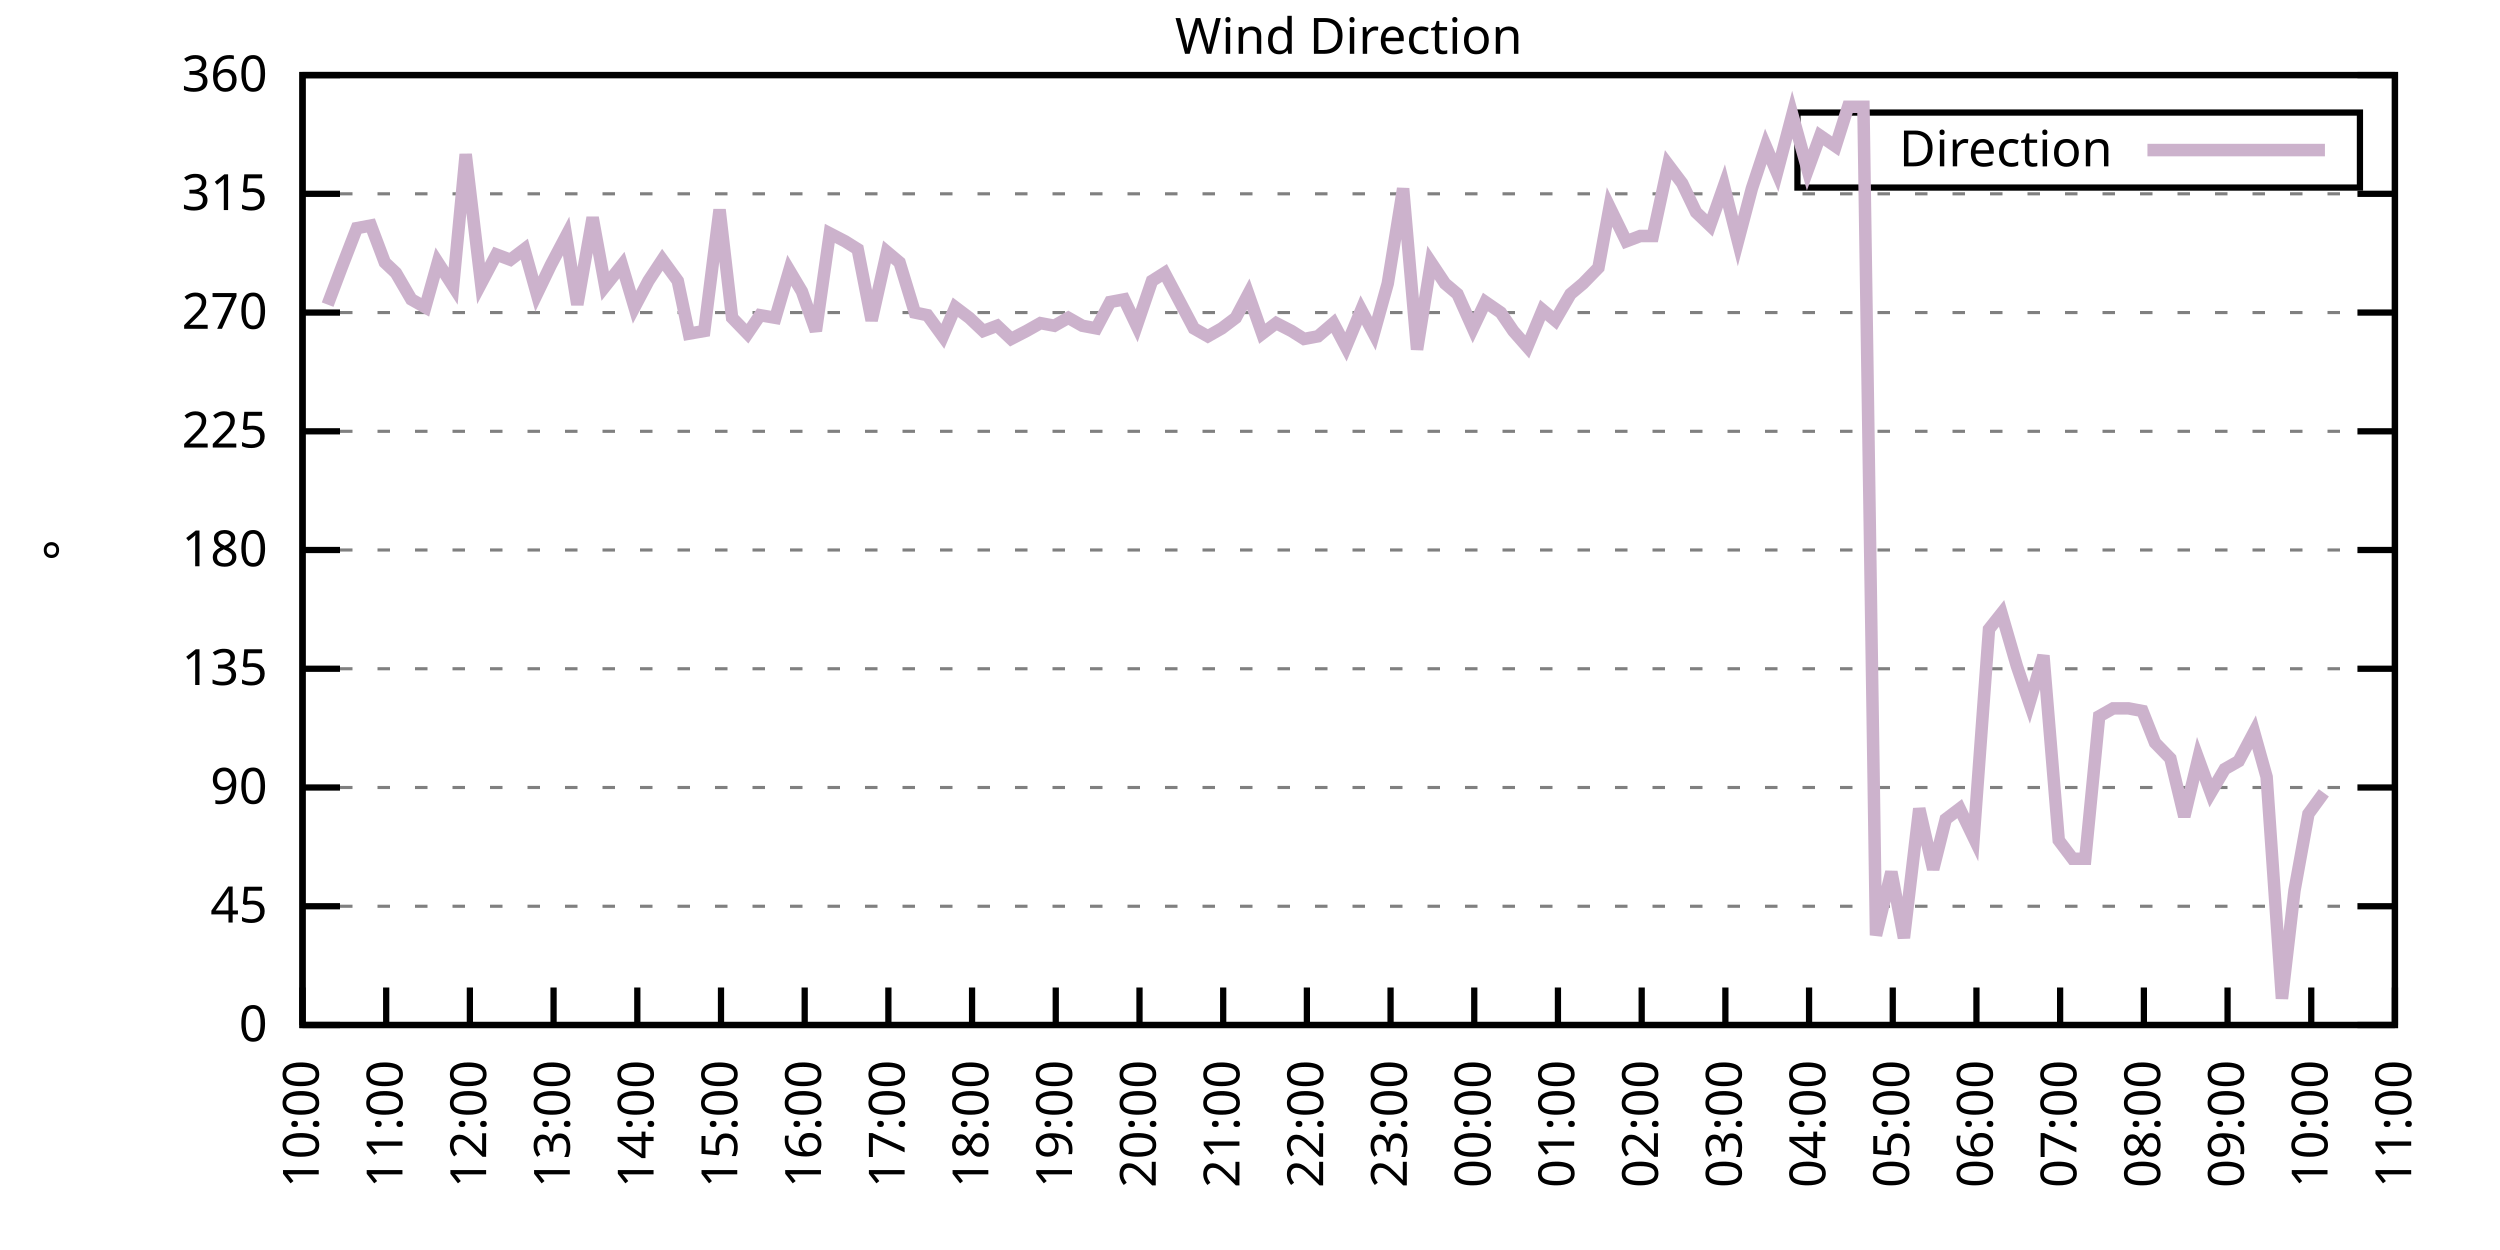
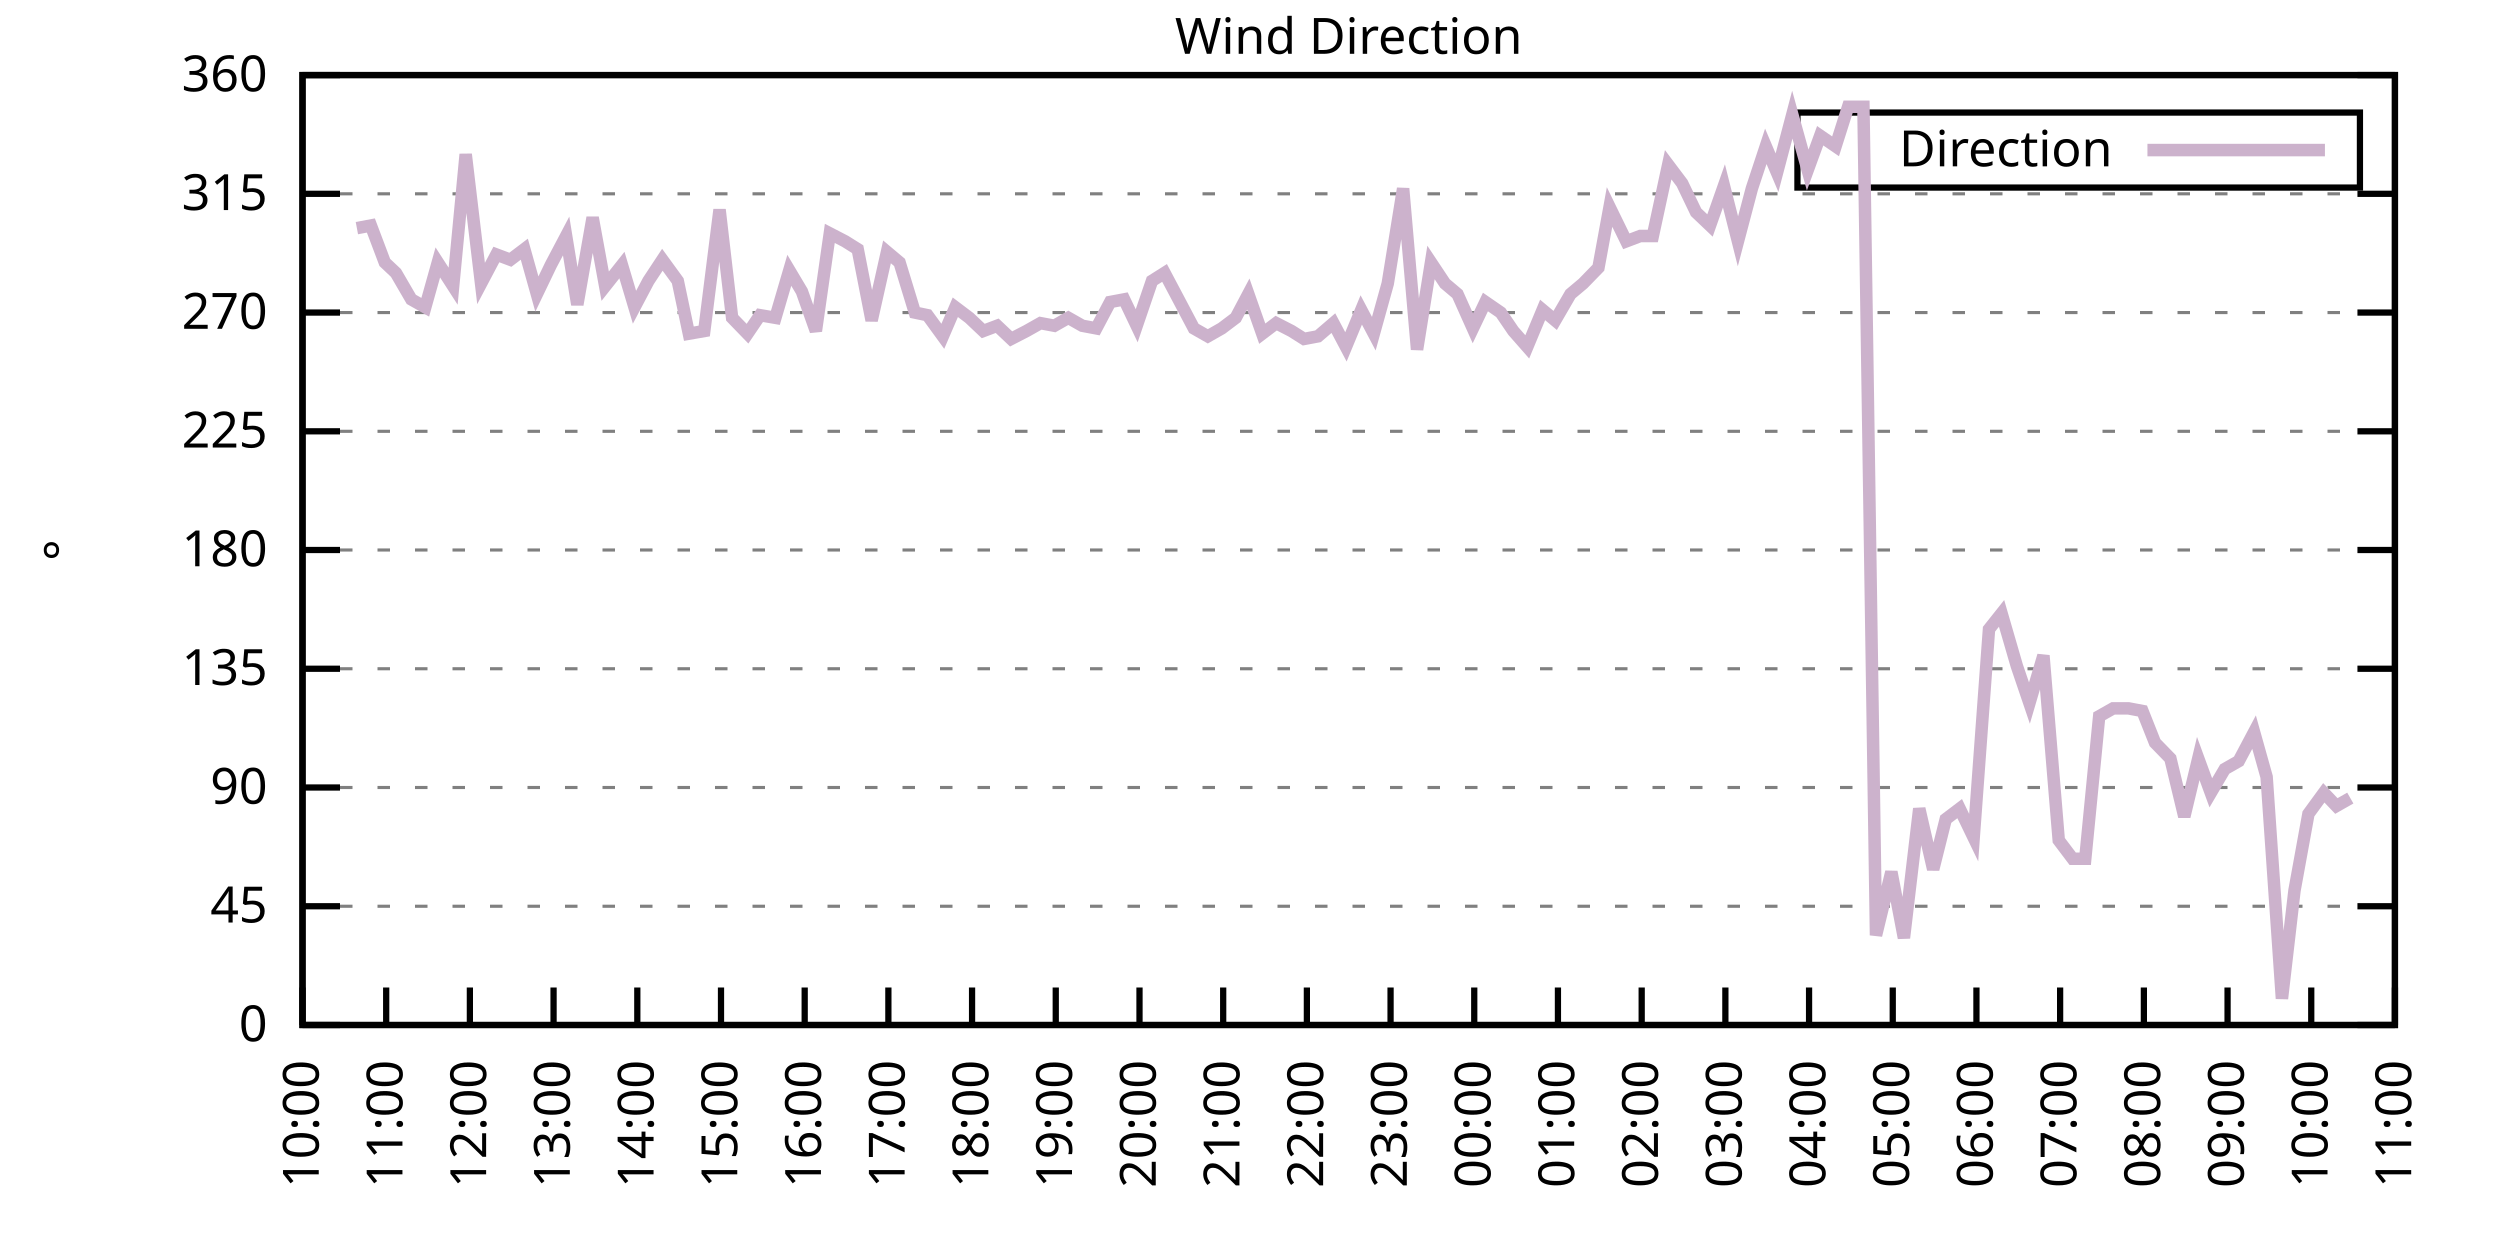
<svg xmlns="http://www.w3.org/2000/svg" xmlns:xlink="http://www.w3.org/1999/xlink" width="400" height="200" viewBox="0 0 400 200">
  <g id="gnuplot_canvas">
    <rect x="0" y="0" width="400" height="200" fill="none" />
    <defs>
      <circle id="gpDot" r="0.5" stroke-width="0.5" stroke="currentColor" />
      <path id="gpPt0" stroke-width="0.333" stroke="currentColor" d="M-1,0 h2 M0,-1 v2" />
      <path id="gpPt1" stroke-width="0.333" stroke="currentColor" d="M-1,-1 L1,1 M1,-1 L-1,1" />
      <path id="gpPt2" stroke-width="0.333" stroke="currentColor" d="M-1,0 L1,0 M0,-1 L0,1 M-1,-1 L1,1 M-1,1 L1,-1" />
      <rect id="gpPt3" stroke-width="0.333" stroke="currentColor" x="-1" y="-1" width="2" height="2" />
      <rect id="gpPt4" stroke-width="0.333" stroke="currentColor" fill="currentColor" x="-1" y="-1" width="2" height="2" />
      <circle id="gpPt5" stroke-width="0.333" stroke="currentColor" cx="0" cy="0" r="1" />
      <use xlink:href="#gpPt5" id="gpPt6" fill="currentColor" stroke="none" />
      <path id="gpPt7" stroke-width="0.333" stroke="currentColor" d="M0,-1.33 L-1.33,0.67 L1.33,0.67 z" />
      <use xlink:href="#gpPt7" id="gpPt8" fill="currentColor" stroke="none" />
      <use xlink:href="#gpPt7" id="gpPt9" stroke="currentColor" transform="rotate(180)" />
      <use xlink:href="#gpPt9" id="gpPt10" fill="currentColor" stroke="none" />
      <use xlink:href="#gpPt3" id="gpPt11" stroke="currentColor" transform="rotate(45)" />
      <use xlink:href="#gpPt11" id="gpPt12" fill="currentColor" stroke="none" />
      <path id="gpPt13" stroke-width="0.333" stroke="currentColor" d="M0,1.330 L1.265,0.411 L0.782,-1.067 L-0.782,-1.076 L-1.265,0.411 z" />
      <use xlink:href="#gpPt13" id="gpPt14" fill="currentColor" stroke="none" />
      <filter id="textbox" filterUnits="objectBoundingBox" x="0" y="0" height="1" width="1">
        <feFlood flood-color="white" flood-opacity="1" result="bgnd" />
        <feComposite in="SourceGraphic" in2="bgnd" operator="atop" />
      </filter>
      <filter id="greybox" filterUnits="objectBoundingBox" x="0" y="0" height="1" width="1">
        <feFlood flood-color="lightgrey" flood-opacity="1" result="grey" />
        <feComposite in="SourceGraphic" in2="grey" operator="atop" />
      </filter>
    </defs>
    <g fill="none" color="white" stroke="currentColor" stroke-width="1.00" stroke-linecap="butt" stroke-linejoin="miter">
</g>
    <g fill="none" color="black" stroke="currentColor" stroke-width="1.00" stroke-linecap="butt" stroke-linejoin="miter">
      <g stroke="none" shape-rendering="crispEdges">
        <polygon fill="rgb(255, 255, 255)" points="48.40,164.00 383.18,164.00 383.18,12.02 48.40,12.02 " />
      </g>
    </g>
    <g fill="none" color="black" stroke="currentColor" stroke-width="1.00" stroke-linecap="butt" stroke-linejoin="miter">
</g>
    <g fill="none" color="black" stroke="black" stroke-width="0.50" stroke-linecap="butt" stroke-linejoin="miter">
</g>
    <g fill="none" color="gray" stroke="currentColor" stroke-width="0.50" stroke-linecap="butt" stroke-linejoin="miter">
      <path stroke="gray" stroke-dasharray="2,4" class="gridline" d="M48.40,164.00 L383.19,164.00  " />
    </g>
    <g fill="none" color="gray" stroke="gray" stroke-width="1.00" stroke-linecap="butt" stroke-linejoin="miter">
</g>
    <g fill="none" color="black" stroke="currentColor" stroke-width="1.00" stroke-linecap="butt" stroke-linejoin="miter">
      <path stroke="black" d="M48.40,164.00 L54.40,164.00 M383.19,164.00 L377.19,164.00  " />
      <g transform="translate(42.80,166.60)" stroke="none" fill="black" font-family="Sans" font-size="8.00" text-anchor="end">
        <text>
          <tspan font-family="Sans"> 0</tspan>
        </text>
      </g>
    </g>
    <g fill="none" color="black" stroke="currentColor" stroke-width="1.00" stroke-linecap="butt" stroke-linejoin="miter">
</g>
    <g fill="none" color="black" stroke="black" stroke-width="0.50" stroke-linecap="butt" stroke-linejoin="miter">
</g>
    <g fill="none" color="gray" stroke="currentColor" stroke-width="0.50" stroke-linecap="butt" stroke-linejoin="miter">
      <path stroke="gray" stroke-dasharray="2,4" class="gridline" d="M48.40,145.00 L383.19,145.00  " />
    </g>
    <g fill="none" color="gray" stroke="gray" stroke-width="1.00" stroke-linecap="butt" stroke-linejoin="miter">
</g>
    <g fill="none" color="black" stroke="currentColor" stroke-width="1.00" stroke-linecap="butt" stroke-linejoin="miter">
      <path stroke="black" d="M48.40,145.00 L54.40,145.00 M383.19,145.00 L377.19,145.00  " />
      <g transform="translate(42.80,147.60)" stroke="none" fill="black" font-family="Sans" font-size="8.00" text-anchor="end">
        <text>
          <tspan font-family="Sans"> 45</tspan>
        </text>
      </g>
    </g>
    <g fill="none" color="black" stroke="currentColor" stroke-width="1.00" stroke-linecap="butt" stroke-linejoin="miter">
</g>
    <g fill="none" color="black" stroke="black" stroke-width="0.50" stroke-linecap="butt" stroke-linejoin="miter">
</g>
    <g fill="none" color="gray" stroke="currentColor" stroke-width="0.50" stroke-linecap="butt" stroke-linejoin="miter">
      <path stroke="gray" stroke-dasharray="2,4" class="gridline" d="M48.40,126.00 L383.19,126.00  " />
    </g>
    <g fill="none" color="gray" stroke="gray" stroke-width="1.00" stroke-linecap="butt" stroke-linejoin="miter">
</g>
    <g fill="none" color="black" stroke="currentColor" stroke-width="1.00" stroke-linecap="butt" stroke-linejoin="miter">
      <path stroke="black" d="M48.40,126.00 L54.40,126.00 M383.19,126.00 L377.19,126.00  " />
      <g transform="translate(42.80,128.60)" stroke="none" fill="black" font-family="Sans" font-size="8.00" text-anchor="end">
        <text>
          <tspan font-family="Sans"> 90</tspan>
        </text>
      </g>
    </g>
    <g fill="none" color="black" stroke="currentColor" stroke-width="1.00" stroke-linecap="butt" stroke-linejoin="miter">
</g>
    <g fill="none" color="black" stroke="black" stroke-width="0.50" stroke-linecap="butt" stroke-linejoin="miter">
</g>
    <g fill="none" color="gray" stroke="currentColor" stroke-width="0.50" stroke-linecap="butt" stroke-linejoin="miter">
      <path stroke="gray" stroke-dasharray="2,4" class="gridline" d="M48.40,107.00 L383.19,107.00  " />
    </g>
    <g fill="none" color="gray" stroke="gray" stroke-width="1.00" stroke-linecap="butt" stroke-linejoin="miter">
</g>
    <g fill="none" color="black" stroke="currentColor" stroke-width="1.00" stroke-linecap="butt" stroke-linejoin="miter">
      <path stroke="black" d="M48.40,107.00 L54.40,107.00 M383.19,107.00 L377.19,107.00  " />
      <g transform="translate(42.80,109.60)" stroke="none" fill="black" font-family="Sans" font-size="8.00" text-anchor="end">
        <text>
          <tspan font-family="Sans"> 135</tspan>
        </text>
      </g>
    </g>
    <g fill="none" color="black" stroke="currentColor" stroke-width="1.00" stroke-linecap="butt" stroke-linejoin="miter">
</g>
    <g fill="none" color="black" stroke="black" stroke-width="0.50" stroke-linecap="butt" stroke-linejoin="miter">
</g>
    <g fill="none" color="gray" stroke="currentColor" stroke-width="0.50" stroke-linecap="butt" stroke-linejoin="miter">
      <path stroke="gray" stroke-dasharray="2,4" class="gridline" d="M48.40,88.00 L383.19,88.00  " />
    </g>
    <g fill="none" color="gray" stroke="gray" stroke-width="1.00" stroke-linecap="butt" stroke-linejoin="miter">
</g>
    <g fill="none" color="black" stroke="currentColor" stroke-width="1.00" stroke-linecap="butt" stroke-linejoin="miter">
      <path stroke="black" d="M48.40,88.00 L54.40,88.00 M383.19,88.00 L377.19,88.00  " />
      <g transform="translate(42.80,90.60)" stroke="none" fill="black" font-family="Sans" font-size="8.00" text-anchor="end">
        <text>
          <tspan font-family="Sans"> 180</tspan>
        </text>
      </g>
    </g>
    <g fill="none" color="black" stroke="currentColor" stroke-width="1.00" stroke-linecap="butt" stroke-linejoin="miter">
</g>
    <g fill="none" color="black" stroke="black" stroke-width="0.50" stroke-linecap="butt" stroke-linejoin="miter">
</g>
    <g fill="none" color="gray" stroke="currentColor" stroke-width="0.50" stroke-linecap="butt" stroke-linejoin="miter">
      <path stroke="gray" stroke-dasharray="2,4" class="gridline" d="M48.40,69.01 L383.19,69.01  " />
    </g>
    <g fill="none" color="gray" stroke="gray" stroke-width="1.00" stroke-linecap="butt" stroke-linejoin="miter">
</g>
    <g fill="none" color="black" stroke="currentColor" stroke-width="1.00" stroke-linecap="butt" stroke-linejoin="miter">
      <path stroke="black" d="M48.40,69.01 L54.40,69.01 M383.19,69.01 L377.19,69.01  " />
      <g transform="translate(42.80,71.61)" stroke="none" fill="black" font-family="Sans" font-size="8.00" text-anchor="end">
        <text>
          <tspan font-family="Sans"> 225</tspan>
        </text>
      </g>
    </g>
    <g fill="none" color="black" stroke="currentColor" stroke-width="1.00" stroke-linecap="butt" stroke-linejoin="miter">
</g>
    <g fill="none" color="black" stroke="black" stroke-width="0.50" stroke-linecap="butt" stroke-linejoin="miter">
</g>
    <g fill="none" color="gray" stroke="currentColor" stroke-width="0.50" stroke-linecap="butt" stroke-linejoin="miter">
      <path stroke="gray" stroke-dasharray="2,4" class="gridline" d="M48.40,50.01 L383.19,50.01  " />
    </g>
    <g fill="none" color="gray" stroke="gray" stroke-width="1.00" stroke-linecap="butt" stroke-linejoin="miter">
</g>
    <g fill="none" color="black" stroke="currentColor" stroke-width="1.00" stroke-linecap="butt" stroke-linejoin="miter">
      <path stroke="black" d="M48.40,50.01 L54.40,50.01 M383.19,50.01 L377.19,50.01  " />
      <g transform="translate(42.80,52.61)" stroke="none" fill="black" font-family="Sans" font-size="8.00" text-anchor="end">
        <text>
          <tspan font-family="Sans"> 270</tspan>
        </text>
      </g>
    </g>
    <g fill="none" color="black" stroke="currentColor" stroke-width="1.00" stroke-linecap="butt" stroke-linejoin="miter">
</g>
    <g fill="none" color="black" stroke="black" stroke-width="0.50" stroke-linecap="butt" stroke-linejoin="miter">
</g>
    <g fill="none" color="gray" stroke="currentColor" stroke-width="0.50" stroke-linecap="butt" stroke-linejoin="miter">
      <path stroke="gray" stroke-dasharray="2,4" class="gridline" d="M48.40,31.01 L383.19,31.01  " />
    </g>
    <g fill="none" color="gray" stroke="gray" stroke-width="1.00" stroke-linecap="butt" stroke-linejoin="miter">
</g>
    <g fill="none" color="black" stroke="currentColor" stroke-width="1.00" stroke-linecap="butt" stroke-linejoin="miter">
      <path stroke="black" d="M48.40,31.01 L54.40,31.01 M383.19,31.01 L377.19,31.01  " />
      <g transform="translate(42.80,33.61)" stroke="none" fill="black" font-family="Sans" font-size="8.00" text-anchor="end">
        <text>
          <tspan font-family="Sans"> 315</tspan>
        </text>
      </g>
    </g>
    <g fill="none" color="black" stroke="currentColor" stroke-width="1.00" stroke-linecap="butt" stroke-linejoin="miter">
</g>
    <g fill="none" color="black" stroke="black" stroke-width="0.50" stroke-linecap="butt" stroke-linejoin="miter">
</g>
    <g fill="none" color="gray" stroke="currentColor" stroke-width="0.50" stroke-linecap="butt" stroke-linejoin="miter">
      <path stroke="gray" stroke-dasharray="2,4" class="gridline" d="M48.40,12.01 L383.19,12.01  " />
    </g>
    <g fill="none" color="gray" stroke="gray" stroke-width="1.00" stroke-linecap="butt" stroke-linejoin="miter">
</g>
    <g fill="none" color="black" stroke="currentColor" stroke-width="1.00" stroke-linecap="butt" stroke-linejoin="miter">
      <path stroke="black" d="M48.40,12.01 L54.40,12.01 M383.19,12.01 L377.19,12.01  " />
      <g transform="translate(42.80,14.61)" stroke="none" fill="black" font-family="Sans" font-size="8.00" text-anchor="end">
        <text>
          <tspan font-family="Sans"> 360</tspan>
        </text>
      </g>
    </g>
    <g fill="none" color="black" stroke="currentColor" stroke-width="1.00" stroke-linecap="butt" stroke-linejoin="miter">
      <path stroke="black" d="M48.40,164.00 L48.40,158.00  " />
      <g transform="translate(51.00,169.60) rotate(270.00)" stroke="none" fill="black" font-family="Sans" font-size="8.00" text-anchor="end">
        <text>
          <tspan font-family="Sans">10:00</tspan>
        </text>
      </g>
    </g>
    <g fill="none" color="black" stroke="currentColor" stroke-width="1.00" stroke-linecap="butt" stroke-linejoin="miter">
      <path stroke="black" d="M61.79,164.00 L61.79,158.00  " />
      <g transform="translate(64.39,169.60) rotate(270.00)" stroke="none" fill="black" font-family="Sans" font-size="8.00" text-anchor="end">
        <text>
          <tspan font-family="Sans">11:00</tspan>
        </text>
      </g>
    </g>
    <g fill="none" color="black" stroke="currentColor" stroke-width="1.00" stroke-linecap="butt" stroke-linejoin="miter">
      <path stroke="black" d="M75.18,164.00 L75.18,158.00  " />
      <g transform="translate(77.78,169.60) rotate(270.00)" stroke="none" fill="black" font-family="Sans" font-size="8.00" text-anchor="end">
        <text>
          <tspan font-family="Sans">12:00</tspan>
        </text>
      </g>
    </g>
    <g fill="none" color="black" stroke="currentColor" stroke-width="1.00" stroke-linecap="butt" stroke-linejoin="miter">
      <path stroke="black" d="M88.57,164.00 L88.57,158.00  " />
      <g transform="translate(91.17,169.60) rotate(270.00)" stroke="none" fill="black" font-family="Sans" font-size="8.00" text-anchor="end">
        <text>
          <tspan font-family="Sans">13:00</tspan>
        </text>
      </g>
    </g>
    <g fill="none" color="black" stroke="currentColor" stroke-width="1.00" stroke-linecap="butt" stroke-linejoin="miter">
      <path stroke="black" d="M101.97,164.00 L101.97,158.00  " />
      <g transform="translate(104.57,169.60) rotate(270.00)" stroke="none" fill="black" font-family="Sans" font-size="8.00" text-anchor="end">
        <text>
          <tspan font-family="Sans">14:00</tspan>
        </text>
      </g>
    </g>
    <g fill="none" color="black" stroke="currentColor" stroke-width="1.00" stroke-linecap="butt" stroke-linejoin="miter">
      <path stroke="black" d="M115.36,164.00 L115.36,158.00  " />
      <g transform="translate(117.96,169.60) rotate(270.00)" stroke="none" fill="black" font-family="Sans" font-size="8.00" text-anchor="end">
        <text>
          <tspan font-family="Sans">15:00</tspan>
        </text>
      </g>
    </g>
    <g fill="none" color="black" stroke="currentColor" stroke-width="1.00" stroke-linecap="butt" stroke-linejoin="miter">
      <path stroke="black" d="M128.75,164.00 L128.75,158.00  " />
      <g transform="translate(131.35,169.60) rotate(270.00)" stroke="none" fill="black" font-family="Sans" font-size="8.00" text-anchor="end">
        <text>
          <tspan font-family="Sans">16:00</tspan>
        </text>
      </g>
    </g>
    <g fill="none" color="black" stroke="currentColor" stroke-width="1.00" stroke-linecap="butt" stroke-linejoin="miter">
      <path stroke="black" d="M142.14,164.00 L142.14,158.00  " />
      <g transform="translate(144.74,169.60) rotate(270.00)" stroke="none" fill="black" font-family="Sans" font-size="8.00" text-anchor="end">
        <text>
          <tspan font-family="Sans">17:00</tspan>
        </text>
      </g>
    </g>
    <g fill="none" color="black" stroke="currentColor" stroke-width="1.00" stroke-linecap="butt" stroke-linejoin="miter">
      <path stroke="black" d="M155.53,164.00 L155.53,158.00  " />
      <g transform="translate(158.13,169.60) rotate(270.00)" stroke="none" fill="black" font-family="Sans" font-size="8.00" text-anchor="end">
        <text>
          <tspan font-family="Sans">18:00</tspan>
        </text>
      </g>
    </g>
    <g fill="none" color="black" stroke="currentColor" stroke-width="1.00" stroke-linecap="butt" stroke-linejoin="miter">
      <path stroke="black" d="M168.92,164.00 L168.92,158.00  " />
      <g transform="translate(171.52,169.60) rotate(270.00)" stroke="none" fill="black" font-family="Sans" font-size="8.00" text-anchor="end">
        <text>
          <tspan font-family="Sans">19:00</tspan>
        </text>
      </g>
    </g>
    <g fill="none" color="black" stroke="currentColor" stroke-width="1.00" stroke-linecap="butt" stroke-linejoin="miter">
      <path stroke="black" d="M182.32,164.00 L182.32,158.00  " />
      <g transform="translate(184.92,169.60) rotate(270.00)" stroke="none" fill="black" font-family="Sans" font-size="8.00" text-anchor="end">
        <text>
          <tspan font-family="Sans">20:00</tspan>
        </text>
      </g>
    </g>
    <g fill="none" color="black" stroke="currentColor" stroke-width="1.00" stroke-linecap="butt" stroke-linejoin="miter">
      <path stroke="black" d="M195.71,164.00 L195.71,158.00  " />
      <g transform="translate(198.31,169.60) rotate(270.00)" stroke="none" fill="black" font-family="Sans" font-size="8.00" text-anchor="end">
        <text>
          <tspan font-family="Sans">21:00</tspan>
        </text>
      </g>
    </g>
    <g fill="none" color="black" stroke="currentColor" stroke-width="1.00" stroke-linecap="butt" stroke-linejoin="miter">
      <path stroke="black" d="M209.10,164.00 L209.10,158.00  " />
      <g transform="translate(211.70,169.60) rotate(270.00)" stroke="none" fill="black" font-family="Sans" font-size="8.00" text-anchor="end">
        <text>
          <tspan font-family="Sans">22:00</tspan>
        </text>
      </g>
    </g>
    <g fill="none" color="black" stroke="currentColor" stroke-width="1.00" stroke-linecap="butt" stroke-linejoin="miter">
      <path stroke="black" d="M222.49,164.00 L222.49,158.00  " />
      <g transform="translate(225.09,169.60) rotate(270.00)" stroke="none" fill="black" font-family="Sans" font-size="8.00" text-anchor="end">
        <text>
          <tspan font-family="Sans">23:00</tspan>
        </text>
      </g>
    </g>
    <g fill="none" color="black" stroke="currentColor" stroke-width="1.00" stroke-linecap="butt" stroke-linejoin="miter">
      <path stroke="black" d="M235.88,164.00 L235.88,158.00  " />
      <g transform="translate(238.48,169.60) rotate(270.00)" stroke="none" fill="black" font-family="Sans" font-size="8.00" text-anchor="end">
        <text>
          <tspan font-family="Sans">00:00</tspan>
        </text>
      </g>
    </g>
    <g fill="none" color="black" stroke="currentColor" stroke-width="1.00" stroke-linecap="butt" stroke-linejoin="miter">
      <path stroke="black" d="M249.27,164.00 L249.27,158.00  " />
      <g transform="translate(251.87,169.60) rotate(270.00)" stroke="none" fill="black" font-family="Sans" font-size="8.00" text-anchor="end">
        <text>
          <tspan font-family="Sans">01:00</tspan>
        </text>
      </g>
    </g>
    <g fill="none" color="black" stroke="currentColor" stroke-width="1.00" stroke-linecap="butt" stroke-linejoin="miter">
      <path stroke="black" d="M262.67,164.00 L262.67,158.00  " />
      <g transform="translate(265.27,169.60) rotate(270.00)" stroke="none" fill="black" font-family="Sans" font-size="8.00" text-anchor="end">
        <text>
          <tspan font-family="Sans">02:00</tspan>
        </text>
      </g>
    </g>
    <g fill="none" color="black" stroke="currentColor" stroke-width="1.00" stroke-linecap="butt" stroke-linejoin="miter">
      <path stroke="black" d="M276.06,164.00 L276.06,158.00  " />
      <g transform="translate(278.66,169.60) rotate(270.00)" stroke="none" fill="black" font-family="Sans" font-size="8.00" text-anchor="end">
        <text>
          <tspan font-family="Sans">03:00</tspan>
        </text>
      </g>
    </g>
    <g fill="none" color="black" stroke="currentColor" stroke-width="1.00" stroke-linecap="butt" stroke-linejoin="miter">
      <path stroke="black" d="M289.45,164.00 L289.45,158.00  " />
      <g transform="translate(292.05,169.60) rotate(270.00)" stroke="none" fill="black" font-family="Sans" font-size="8.00" text-anchor="end">
        <text>
          <tspan font-family="Sans">04:00</tspan>
        </text>
      </g>
    </g>
    <g fill="none" color="black" stroke="currentColor" stroke-width="1.00" stroke-linecap="butt" stroke-linejoin="miter">
      <path stroke="black" d="M302.84,164.00 L302.84,158.00  " />
      <g transform="translate(305.44,169.60) rotate(270.00)" stroke="none" fill="black" font-family="Sans" font-size="8.00" text-anchor="end">
        <text>
          <tspan font-family="Sans">05:00</tspan>
        </text>
      </g>
    </g>
    <g fill="none" color="black" stroke="currentColor" stroke-width="1.00" stroke-linecap="butt" stroke-linejoin="miter">
      <path stroke="black" d="M316.23,164.00 L316.23,158.00  " />
      <g transform="translate(318.83,169.60) rotate(270.00)" stroke="none" fill="black" font-family="Sans" font-size="8.00" text-anchor="end">
        <text>
          <tspan font-family="Sans">06:00</tspan>
        </text>
      </g>
    </g>
    <g fill="none" color="black" stroke="currentColor" stroke-width="1.00" stroke-linecap="butt" stroke-linejoin="miter">
      <path stroke="black" d="M329.62,164.00 L329.62,158.00  " />
      <g transform="translate(332.22,169.60) rotate(270.00)" stroke="none" fill="black" font-family="Sans" font-size="8.00" text-anchor="end">
        <text>
          <tspan font-family="Sans">07:00</tspan>
        </text>
      </g>
    </g>
    <g fill="none" color="black" stroke="currentColor" stroke-width="1.00" stroke-linecap="butt" stroke-linejoin="miter">
      <path stroke="black" d="M343.02,164.00 L343.02,158.00  " />
      <g transform="translate(345.62,169.60) rotate(270.00)" stroke="none" fill="black" font-family="Sans" font-size="8.00" text-anchor="end">
        <text>
          <tspan font-family="Sans">08:00</tspan>
        </text>
      </g>
    </g>
    <g fill="none" color="black" stroke="currentColor" stroke-width="1.00" stroke-linecap="butt" stroke-linejoin="miter">
      <path stroke="black" d="M356.41,164.00 L356.41,158.00  " />
      <g transform="translate(359.01,169.60) rotate(270.00)" stroke="none" fill="black" font-family="Sans" font-size="8.00" text-anchor="end">
        <text>
          <tspan font-family="Sans">09:00</tspan>
        </text>
      </g>
    </g>
    <g fill="none" color="black" stroke="currentColor" stroke-width="1.00" stroke-linecap="butt" stroke-linejoin="miter">
      <path stroke="black" d="M369.80,164.00 L369.80,158.00  " />
      <g transform="translate(372.40,169.60) rotate(270.00)" stroke="none" fill="black" font-family="Sans" font-size="8.00" text-anchor="end">
        <text>
          <tspan font-family="Sans">10:00</tspan>
        </text>
      </g>
    </g>
    <g fill="none" color="black" stroke="currentColor" stroke-width="1.00" stroke-linecap="butt" stroke-linejoin="miter">
      <path stroke="black" d="M383.19,164.00 L383.19,158.00  " />
      <g transform="translate(385.79,169.60) rotate(270.00)" stroke="none" fill="black" font-family="Sans" font-size="8.00" text-anchor="end">
        <text>
          <tspan font-family="Sans">11:00</tspan>
        </text>
      </g>
    </g>
    <g fill="none" color="black" stroke="currentColor" stroke-width="1.00" stroke-linecap="butt" stroke-linejoin="miter">
</g>
    <g fill="none" color="black" stroke="currentColor" stroke-width="1.00" stroke-linecap="butt" stroke-linejoin="miter">
      <path stroke="black" d="M48.40,12.01 L48.40,164.00 L383.19,164.00 L383.19,12.01 L48.40,12.01 Z  " />
    </g>
    <g fill="none" color="black" stroke="currentColor" stroke-width="1.00" stroke-linecap="butt" stroke-linejoin="miter">
</g>
    <g fill="none" color="black" stroke="currentColor" stroke-width="1.00" stroke-linecap="butt" stroke-linejoin="miter">
      <path stroke="black" d="M287.59,30.01 L287.59,18.01 L377.59,18.01 L377.59,30.01 L287.59,30.01 Z  " />
    </g>
    <g id="Wind_direction_plot_1">
      <g fill="none" color="white" stroke="black" stroke-width="2.00" stroke-linecap="butt" stroke-linejoin="miter">
</g>
      <g fill="none" color="black" stroke="currentColor" stroke-width="2.00" stroke-linecap="butt" stroke-linejoin="miter">
        <g transform="translate(337.99,26.61)" stroke="none" fill="black" font-family="Sans" font-size="8.00" text-anchor="end">
          <text>
            <tspan font-family="Sans">Direction</tspan>
          </text>
        </g>
      </g>
      <g fill="none" color="black" stroke="currentColor" stroke-width="2.00" stroke-linecap="butt" stroke-linejoin="miter">
-         <path stroke="rgb(204, 178, 204)" d="M343.59,24.01 L371.99,24.01 M52.42,48.74 L54.65,42.83 L57.10,36.50 L59.34,36.08 L61.57,41.99 L63.35,43.67   L65.81,47.90 L68.04,49.16 L70.05,41.99 L72.50,45.79 L74.51,24.68 L76.97,45.36 L79.42,40.72 L81.66,41.56   L83.89,39.87 L85.90,47.05 L88.13,42.41 L90.58,37.76 L92.37,48.74 L94.82,34.81 L96.83,45.79 L99.51,42.41   L101.52,49.16 L103.75,44.94 L105.98,41.56 L108.44,44.94 L110.22,53.39 L112.68,52.96 L115.13,33.54 L117.14,50.85   L119.60,53.39 L121.61,50.43 L124.06,50.85 L126.29,43.25 L128.30,46.63 L130.54,52.96 L132.77,37.34 L135.22,38.61   L137.23,39.87 L139.46,51.27 L141.92,40.30 L143.93,41.99 L146.38,50.01 L148.39,50.43 L150.85,53.81 L152.85,49.16   L155.09,50.85 L157.32,52.96 L159.55,52.12 L161.78,54.23 L164.24,52.96 L166.47,51.70 L168.70,52.12 L170.93,50.85   L173.17,52.12 L175.40,52.54 L177.63,48.32 L179.86,47.90 L181.87,52.12 L184.32,44.94 L186.33,43.67 L188.57,47.90   L191.02,52.54 L193.25,53.81 L195.48,52.54 L197.72,50.85 L199.73,47.05 L201.96,53.39 L204.19,51.70 L206.64,52.96   L208.65,54.23 L210.88,53.81 L213.34,51.70 L215.35,55.50 L217.80,49.59 L219.81,53.39 L222.04,45.36 L224.50,30.16   L226.73,55.92 L228.96,41.99 L231.20,45.36 L233.20,47.05 L235.66,52.54 L237.67,48.32 L240.12,50.01 L242.13,52.96   L244.36,55.50 L246.82,49.59 L248.83,51.27 L251.28,47.05 L253.29,45.36 L255.75,42.83 L257.53,33.12 L260.21,38.61   L262.44,37.76 L264.45,37.76 L266.91,26.36 L269.14,29.32 L271.37,33.96 L273.60,36.08 L275.83,29.74 L278.07,38.61   L280.30,30.16 L282.53,23.41 L284.32,27.63 L286.77,18.34 L289.23,27.21 L291.23,21.72 L293.69,23.41 L295.70,17.08   L298.15,17.08 L300.16,149.65 L302.62,139.51 L304.63,150.07 L307.08,129.38 L309.31,139.09 L311.32,131.07 L313.55,129.38   L315.79,134.02 L318.24,100.67 L320.25,98.14 L322.70,106.58 L324.71,112.49 L326.95,104.89 L329.40,134.45 L331.63,137.40   L333.64,137.40 L335.87,114.60 L338.10,113.34 L340.56,113.34 L342.79,113.76 L344.80,118.83 L347.26,121.36 L349.49,130.65   L351.72,121.36 L353.73,126.85 L355.96,123.05 L358.19,121.78 L360.65,117.14 L362.66,124.31 L365.11,159.78 L367.12,142.47   L369.35,130.22 L371.81,126.85  " />
+         <path stroke="rgb(204, 178, 204)" d="M343.59,24.01 L371.99,24.01 M57.10,36.50 L59.34,36.08 L61.57,41.99 L63.35,43.67 L65.81,47.90 L68.04,49.16   L70.05,41.99 L72.50,45.79 L74.51,24.68 L76.97,45.36 L79.42,40.72 L81.66,41.56 L83.89,39.87 L85.90,47.05   L88.13,42.41 L90.58,37.76 L92.37,48.74 L94.82,34.81 L96.83,45.79 L99.51,42.41 L101.52,49.16 L103.75,44.94   L105.98,41.56 L108.44,44.94 L110.22,53.39 L112.68,52.96 L115.13,33.54 L117.14,50.85 L119.60,53.39 L121.61,50.43   L124.06,50.85 L126.29,43.25 L128.30,46.63 L130.54,52.96 L132.77,37.34 L135.22,38.61 L137.23,39.87 L139.46,51.27   L141.92,40.30 L143.93,41.99 L146.38,50.01 L148.39,50.43 L150.85,53.81 L152.85,49.16 L155.09,50.85 L157.32,52.96   L159.55,52.12 L161.78,54.23 L164.24,52.96 L166.47,51.70 L168.70,52.12 L170.93,50.85 L173.17,52.12 L175.40,52.54   L177.63,48.32 L179.86,47.90 L181.87,52.12 L184.32,44.94 L186.33,43.67 L188.57,47.90 L191.02,52.54 L193.25,53.81   L195.48,52.54 L197.72,50.85 L199.73,47.05 L201.96,53.39 L204.19,51.70 L206.64,52.96 L208.65,54.23 L210.88,53.81   L213.34,51.70 L215.35,55.50 L217.80,49.59 L219.81,53.39 L222.04,45.36 L224.50,30.16 L226.73,55.92 L228.96,41.99   L231.20,45.36 L233.20,47.05 L235.66,52.54 L237.67,48.32 L240.12,50.01 L242.13,52.96 L244.36,55.50 L246.82,49.59   L248.83,51.27 L251.28,47.05 L253.29,45.36 L255.75,42.83 L257.53,33.12 L260.21,38.61 L262.44,37.76 L264.45,37.76   L266.91,26.36 L269.14,29.32 L271.37,33.96 L273.60,36.08 L275.83,29.74 L278.07,38.61 L280.30,30.16 L282.53,23.41   L284.32,27.63 L286.77,18.34 L289.23,27.21 L291.23,21.72 L293.69,23.41 L295.70,17.08 L298.15,17.08 L300.16,149.65   L302.62,139.51 L304.63,150.07 L307.08,129.38 L309.31,139.09 L311.32,131.07 L313.55,129.38 L315.79,134.02 L318.24,100.67   L320.25,98.14 L322.70,106.58 L324.71,112.49 L326.95,104.89 L329.40,134.45 L331.63,137.40 L333.64,137.40 L335.87,114.60   L338.10,113.34 L340.56,113.34 L342.79,113.76 L344.80,118.83 L347.26,121.36 L349.49,130.65 L351.72,121.36 L353.73,126.85   L355.96,123.05 L358.19,121.78 L360.65,117.14 L362.66,124.31 L365.11,159.78 L367.12,142.47 L369.35,130.22 L371.81,126.85   L373.82,128.96 L376.05,127.69  " />
      </g>
    </g>
    <g fill="none" color="black" stroke="currentColor" stroke-width="2.00" stroke-linecap="butt" stroke-linejoin="miter">
</g>
    <g fill="none" color="black" stroke="black" stroke-width="1.00" stroke-linecap="butt" stroke-linejoin="miter">
</g>
    <g fill="none" color="black" stroke="currentColor" stroke-width="1.00" stroke-linecap="butt" stroke-linejoin="miter">
      <path stroke="black" d="M48.40,12.01 L48.40,164.00 L383.19,164.00 L383.19,12.01 L48.40,12.01 Z  " />
      <g transform="translate(12.80,88.01) rotate(270.00)" stroke="none" fill="black" font-family="Sans" font-size="8.00" text-anchor="middle">
        <text>
          <tspan font-family="Sans">°</tspan>
        </text>
      </g>
    </g>
    <g fill="none" color="black" stroke="currentColor" stroke-width="1.00" stroke-linecap="butt" stroke-linejoin="miter">
</g>
    <g fill="none" color="black" stroke="currentColor" stroke-width="1.00" stroke-linecap="butt" stroke-linejoin="miter">
      <g transform="translate(215.79,8.61)" stroke="none" fill="black" font-family="Sans" font-size="8.00" text-anchor="middle">
        <text>
          <tspan font-family="Sans">Wind Direction</tspan>
        </text>
      </g>
    </g>
    <g fill="none" color="black" stroke="currentColor" stroke-width="1.00" stroke-linecap="butt" stroke-linejoin="miter">
</g>
  </g>
</svg>
